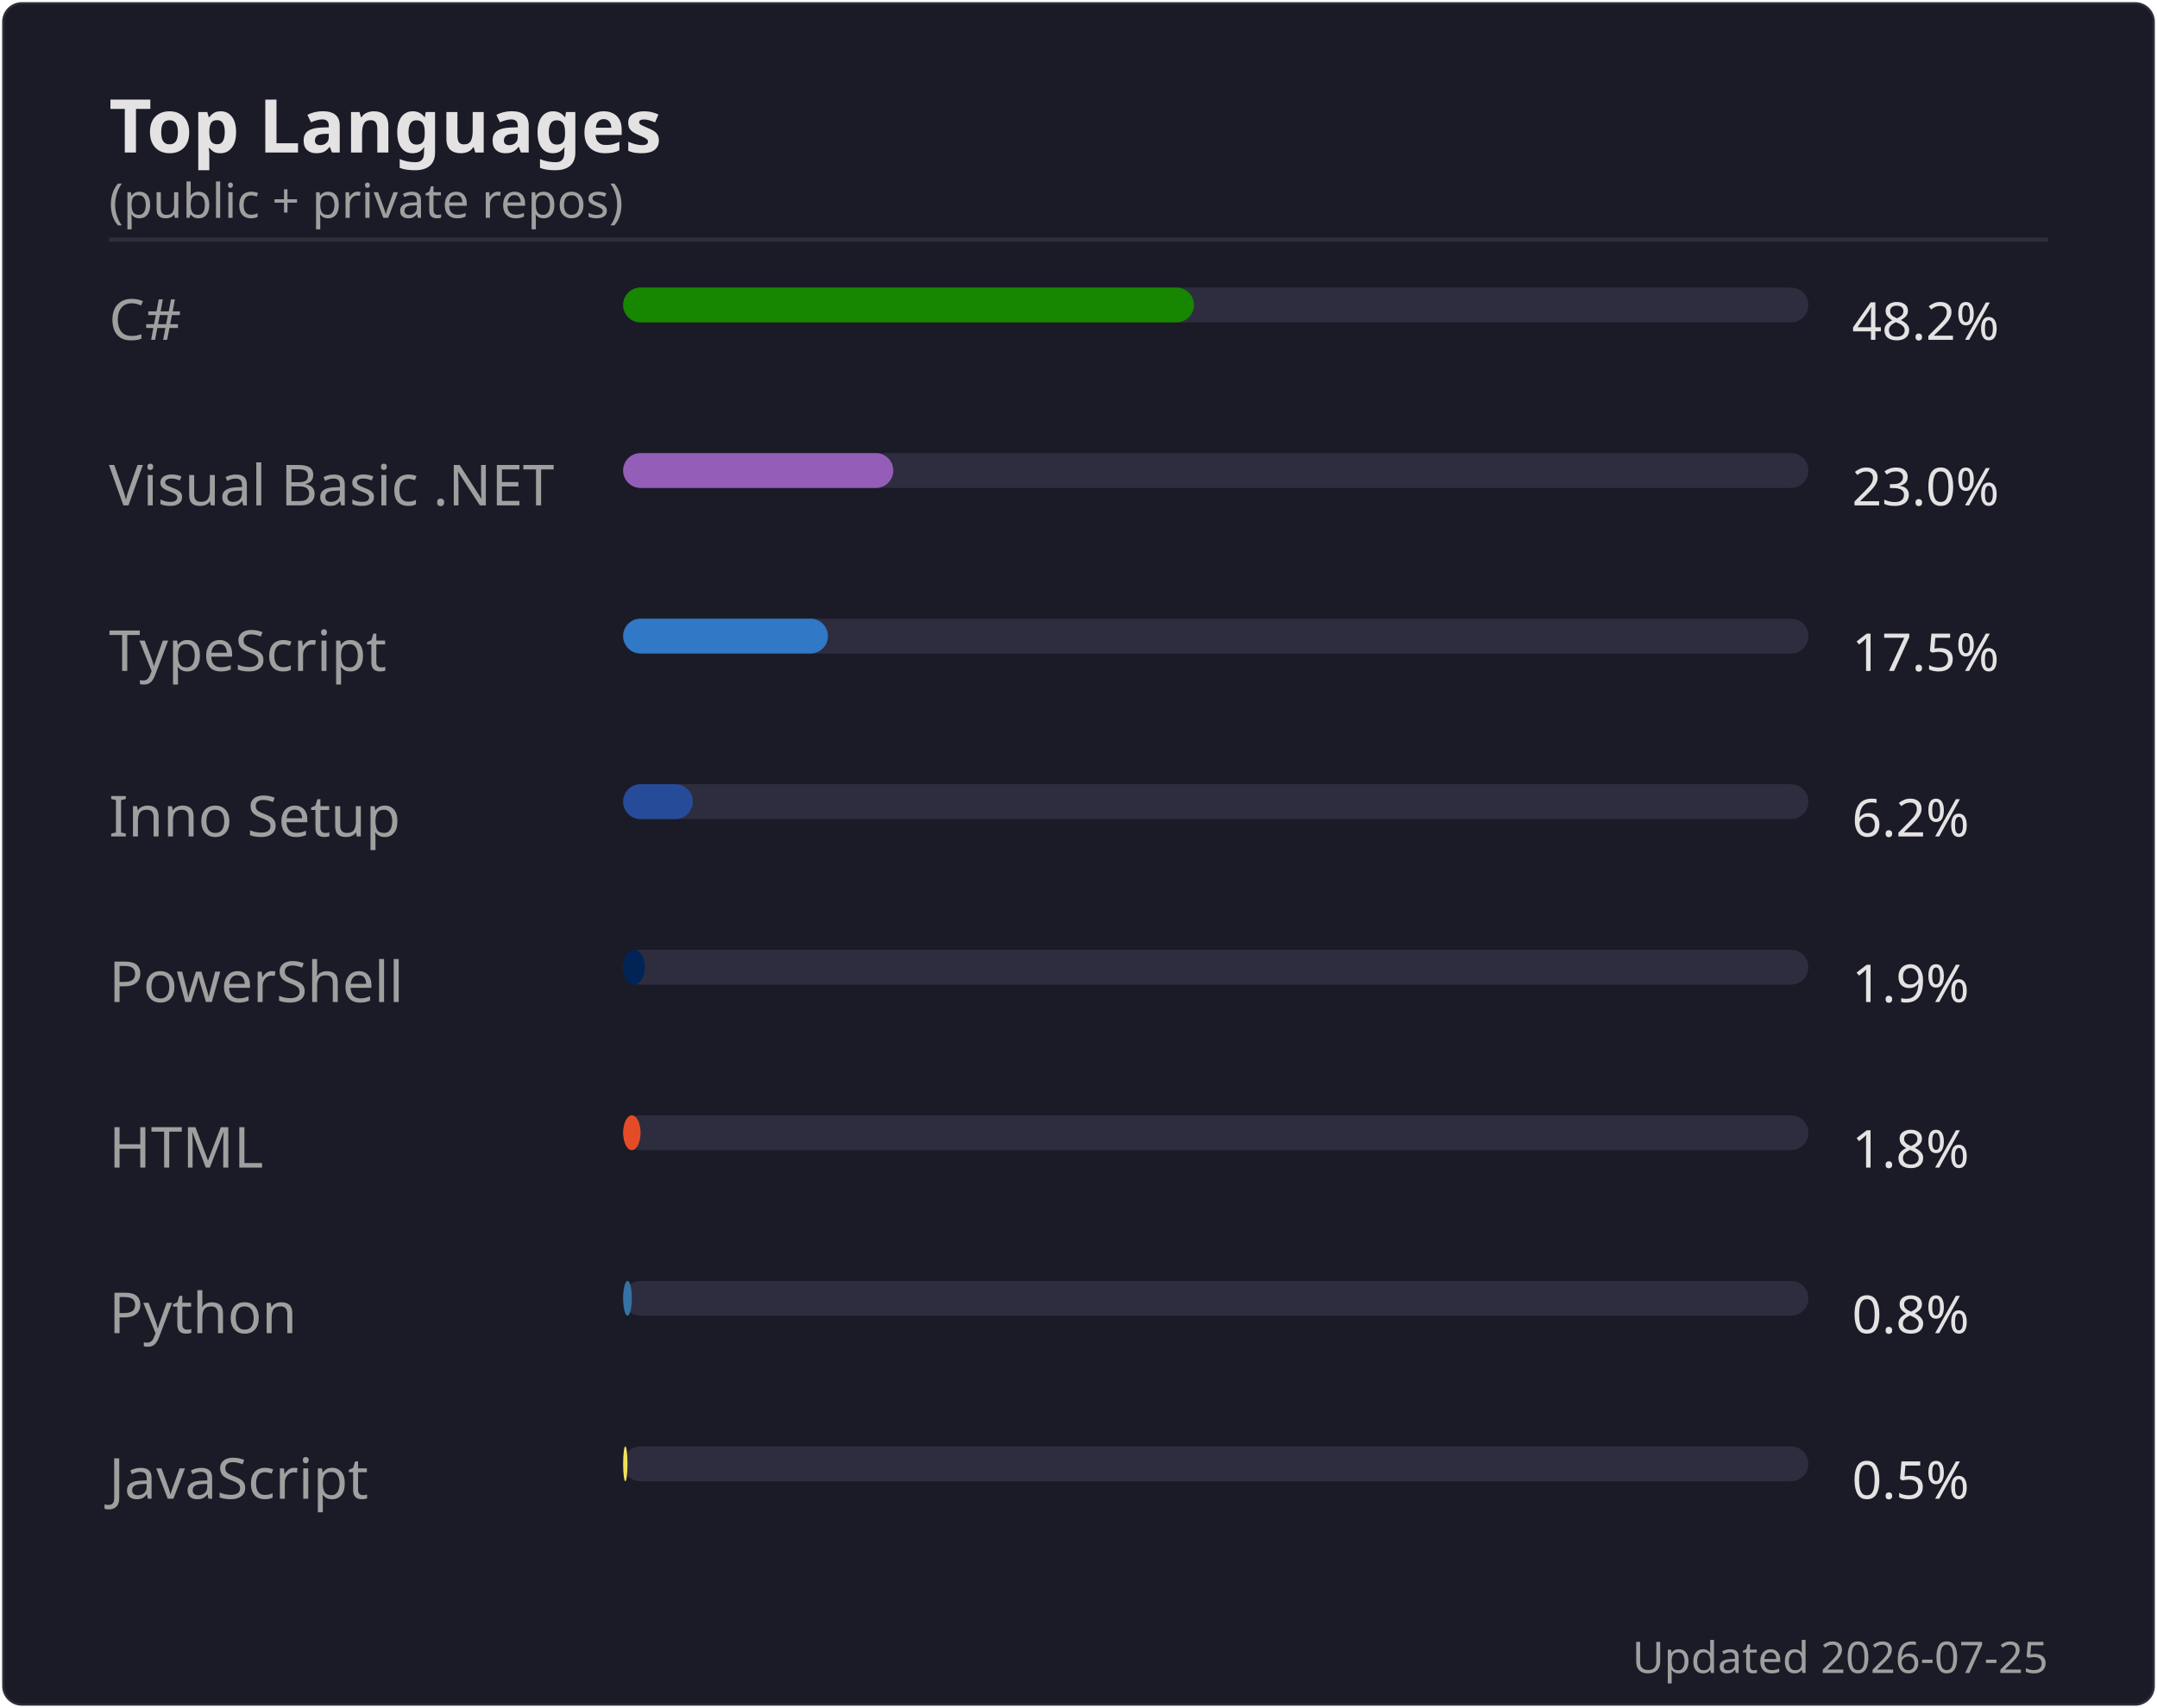
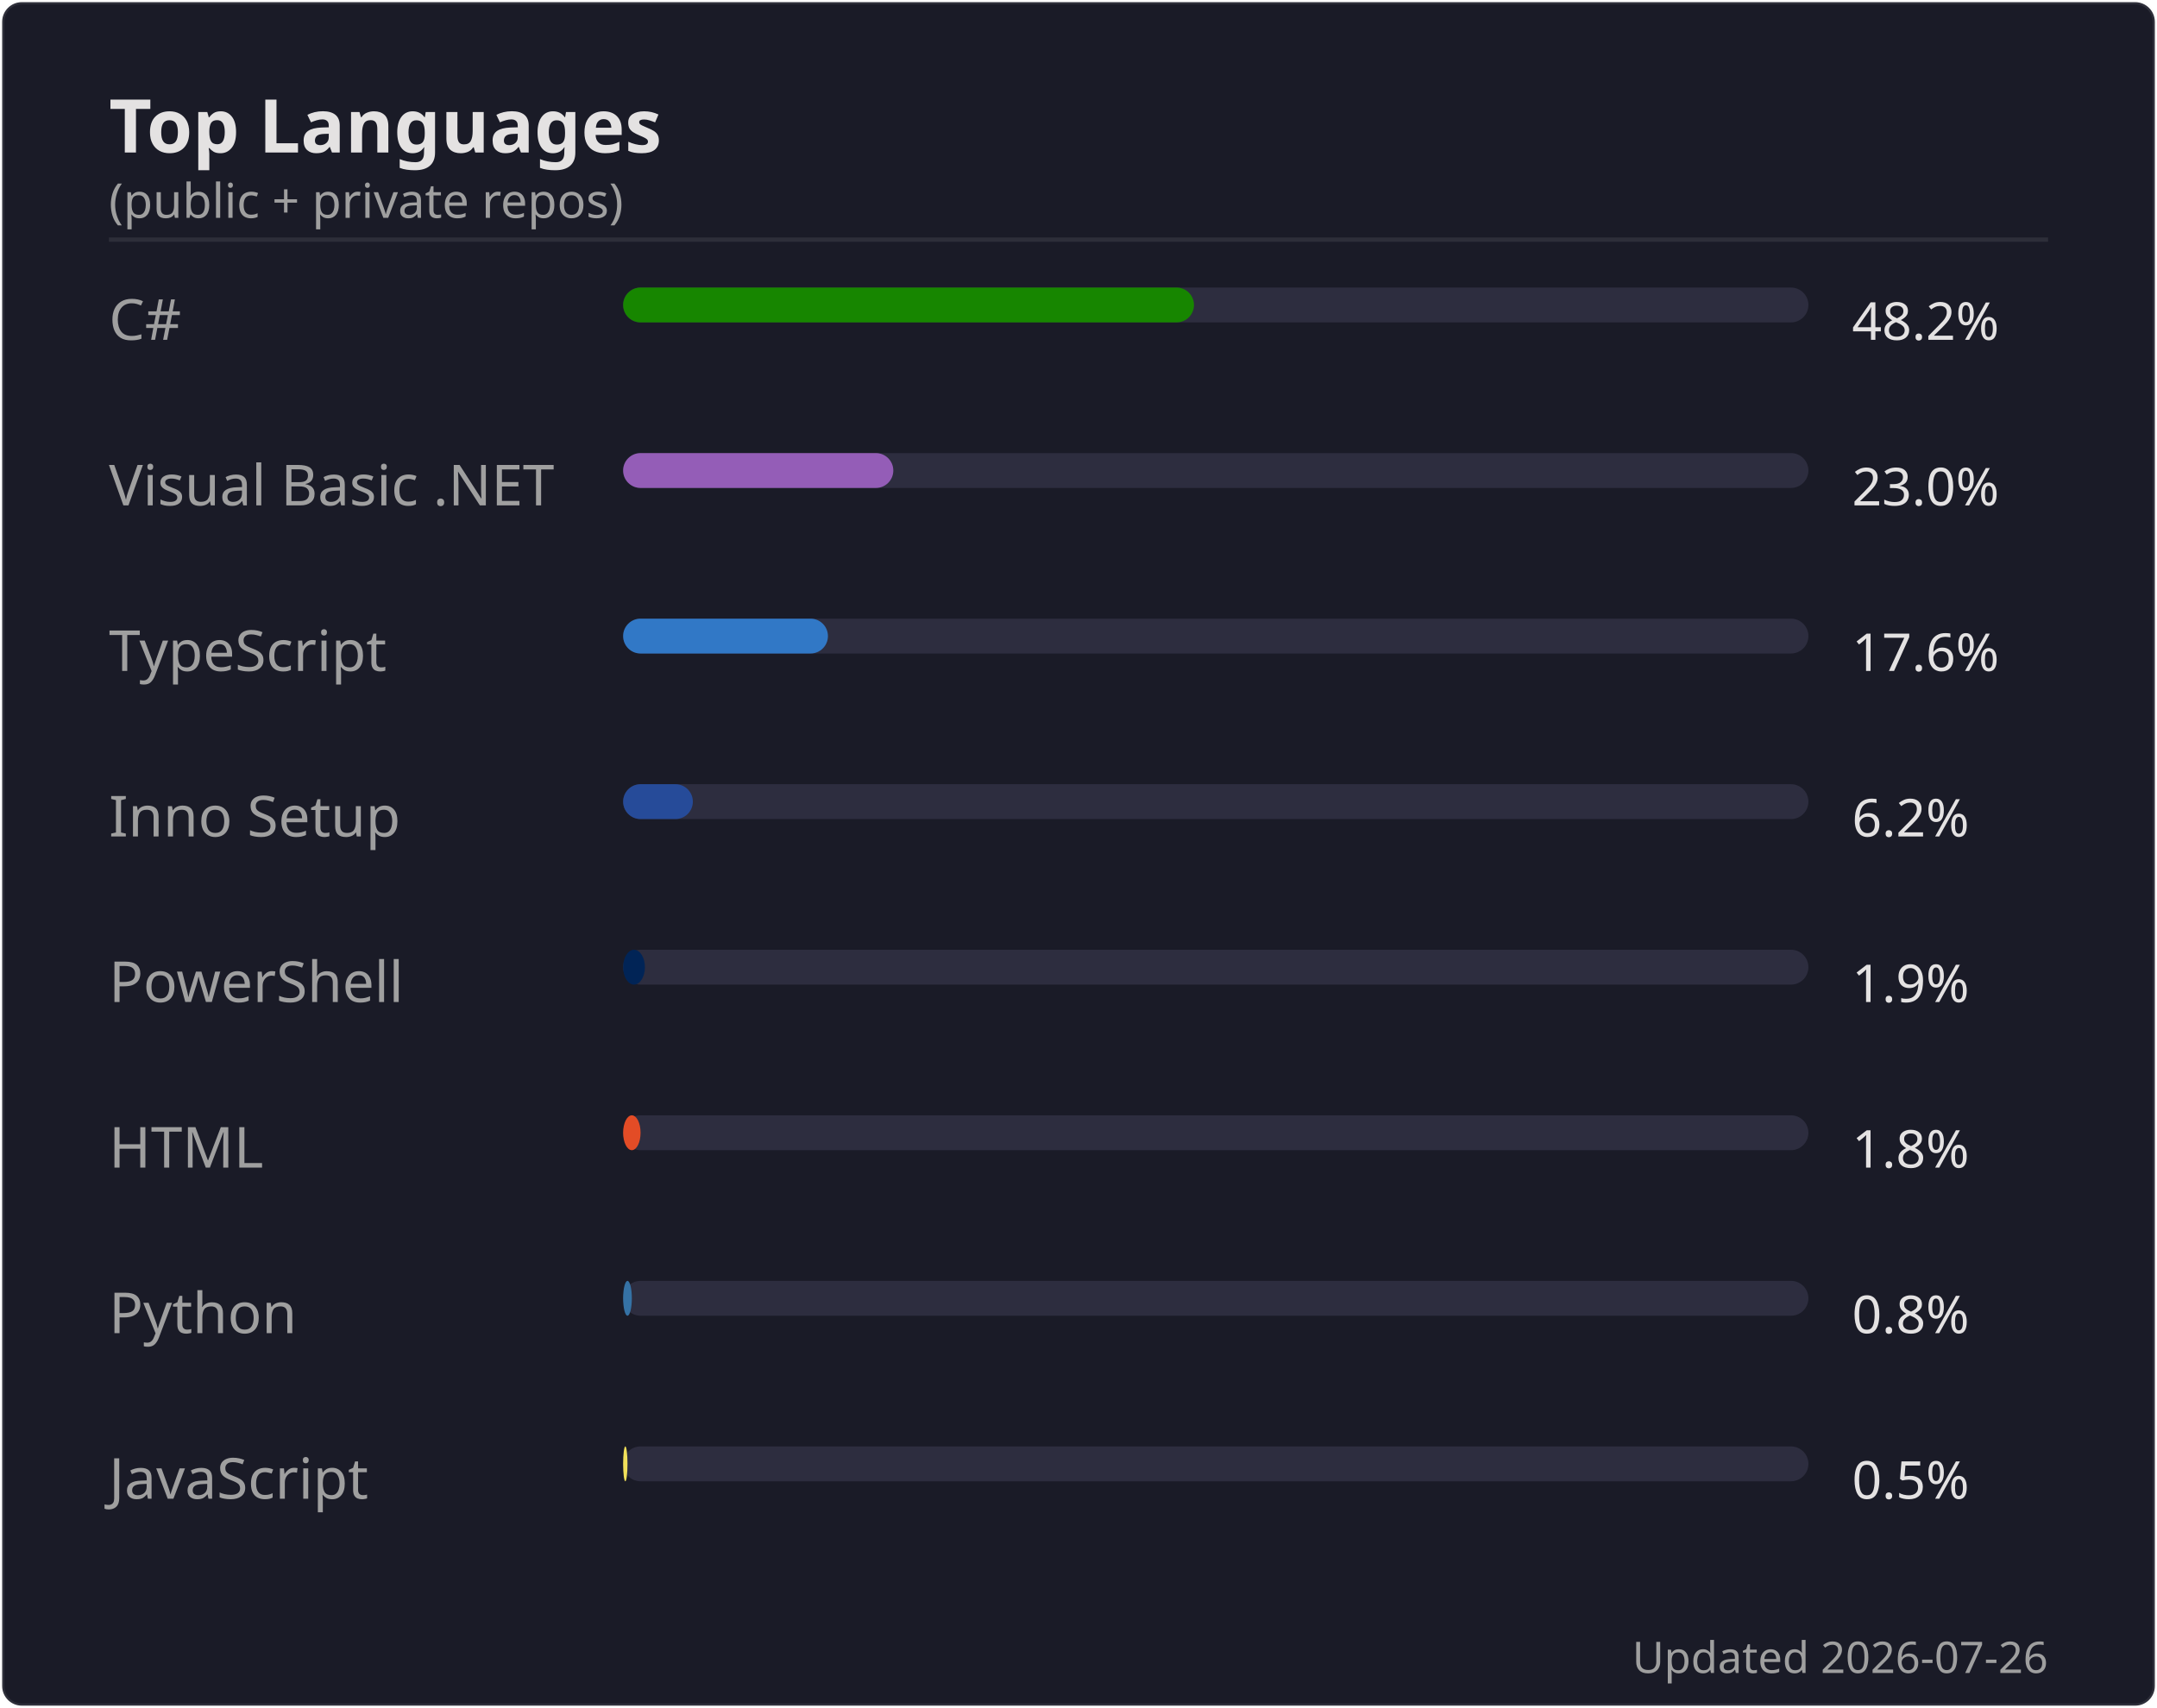
<svg xmlns="http://www.w3.org/2000/svg" width="495" height="392" viewBox="0 0 495 392">
  <rect width="494" height="391" x=".5" y=".5" rx="4.5" fill="#1a1b27" stroke="#e4e2e2" stroke-opacity=".1" />
  <text font-family="'Segoe UI', Ubuntu, 'Helvetica Neue', sans-serif" font-size="17" font-weight="600" fill="#e4e2e2" x="25" y="35" text-anchor="start">Top Languages</text>
  <text font-family="'Segoe UI', Ubuntu, 'Helvetica Neue', sans-serif" font-size="11" font-weight="400" fill="#9f9f9f" x="25" y="50" text-anchor="start">(public + private repos)</text>
  <line x1="25" x2="470" y1="55" y2="55" stroke="#e4e2e2" stroke-opacity=".1" />
  <text font-family="'Segoe UI', Ubuntu, 'Helvetica Neue', sans-serif" font-size="13" font-weight="400" fill="#9f9f9f" x="25" y="78" text-anchor="start">C#</text>
  <rect x="143" y="66" width="272" height="8" rx="4" fill="#2d2d3f" />
  <rect x="143" y="66" width="131" height="8" rx="4" fill="#178600" />
  <text font-family="'Segoe UI', Ubuntu, 'Helvetica Neue', sans-serif" font-size="12" font-weight="400" fill="#e4e2e2" x="425" y="78" text-anchor="start">48.2%</text>
  <text font-family="'Segoe UI', Ubuntu, 'Helvetica Neue', sans-serif" font-size="13" font-weight="400" fill="#9f9f9f" x="25" y="116" text-anchor="start">Visual Basic .NET</text>
  <rect x="143" y="104" width="272" height="8" rx="4" fill="#2d2d3f" />
  <rect x="143" y="104" width="62" height="8" rx="4" fill="#945db7" />
  <text font-family="'Segoe UI', Ubuntu, 'Helvetica Neue', sans-serif" font-size="12" font-weight="400" fill="#e4e2e2" x="425" y="116" text-anchor="start">23.0%</text>
  <text font-family="'Segoe UI', Ubuntu, 'Helvetica Neue', sans-serif" font-size="13" font-weight="400" fill="#9f9f9f" x="25" y="154" text-anchor="start">TypeScript</text>
  <rect x="143" y="142" width="272" height="8" rx="4" fill="#2d2d3f" />
  <rect x="143" y="142" width="47" height="8" rx="4" fill="#3178c6" />
-   <text font-family="'Segoe UI', Ubuntu, 'Helvetica Neue', sans-serif" font-size="12" font-weight="400" fill="#e4e2e2" x="425" y="154" text-anchor="start">17.5%</text>
+   <text font-family="'Segoe UI', Ubuntu, 'Helvetica Neue', sans-serif" font-size="12" font-weight="400" fill="#e4e2e2" x="425" y="154" text-anchor="start">17.6%</text>
  <text font-family="'Segoe UI', Ubuntu, 'Helvetica Neue', sans-serif" font-size="13" font-weight="400" fill="#9f9f9f" x="25" y="192" text-anchor="start">Inno Setup</text>
  <rect x="143" y="180" width="272" height="8" rx="4" fill="#2d2d3f" />
  <rect x="143" y="180" width="16" height="8" rx="4" fill="#264b99" />
  <text font-family="'Segoe UI', Ubuntu, 'Helvetica Neue', sans-serif" font-size="12" font-weight="400" fill="#e4e2e2" x="425" y="192" text-anchor="start">6.2%</text>
  <text font-family="'Segoe UI', Ubuntu, 'Helvetica Neue', sans-serif" font-size="13" font-weight="400" fill="#9f9f9f" x="25" y="230" text-anchor="start">PowerShell</text>
  <rect x="143" y="218" width="272" height="8" rx="4" fill="#2d2d3f" />
  <rect x="143" y="218" width="5" height="8" rx="4" fill="#012456" />
  <text font-family="'Segoe UI', Ubuntu, 'Helvetica Neue', sans-serif" font-size="12" font-weight="400" fill="#e4e2e2" x="425" y="230" text-anchor="start">1.9%</text>
  <text font-family="'Segoe UI', Ubuntu, 'Helvetica Neue', sans-serif" font-size="13" font-weight="400" fill="#9f9f9f" x="25" y="268" text-anchor="start">HTML</text>
  <rect x="143" y="256" width="272" height="8" rx="4" fill="#2d2d3f" />
  <rect x="143" y="256" width="4" height="8" rx="4" fill="#e34c26" />
  <text font-family="'Segoe UI', Ubuntu, 'Helvetica Neue', sans-serif" font-size="12" font-weight="400" fill="#e4e2e2" x="425" y="268" text-anchor="start">1.8%</text>
  <text font-family="'Segoe UI', Ubuntu, 'Helvetica Neue', sans-serif" font-size="13" font-weight="400" fill="#9f9f9f" x="25" y="306" text-anchor="start">Python</text>
  <rect x="143" y="294" width="272" height="8" rx="4" fill="#2d2d3f" />
  <rect x="143" y="294" width="2" height="8" rx="4" fill="#3572A5" />
  <text font-family="'Segoe UI', Ubuntu, 'Helvetica Neue', sans-serif" font-size="12" font-weight="400" fill="#e4e2e2" x="425" y="306" text-anchor="start">0.8%</text>
  <text font-family="'Segoe UI', Ubuntu, 'Helvetica Neue', sans-serif" font-size="13" font-weight="400" fill="#9f9f9f" x="25" y="344" text-anchor="start">JavaScript</text>
  <rect x="143" y="332" width="272" height="8" rx="4" fill="#2d2d3f" />
  <rect x="143" y="332" width="1" height="8" rx="4" fill="#f1e05a" />
  <text font-family="'Segoe UI', Ubuntu, 'Helvetica Neue', sans-serif" font-size="12" font-weight="400" fill="#e4e2e2" x="425" y="344" text-anchor="start">0.5%</text>
-   <text font-family="'Segoe UI', Ubuntu, 'Helvetica Neue', sans-serif" font-size="10" font-weight="400" fill="#9f9f9f" x="470" y="384" text-anchor="end">Updated 2026-07-25</text>
+   <text font-family="'Segoe UI', Ubuntu, 'Helvetica Neue', sans-serif" font-size="10" font-weight="400" fill="#9f9f9f" x="470" y="384" text-anchor="end">Updated 2026-07-26</text>
</svg>
